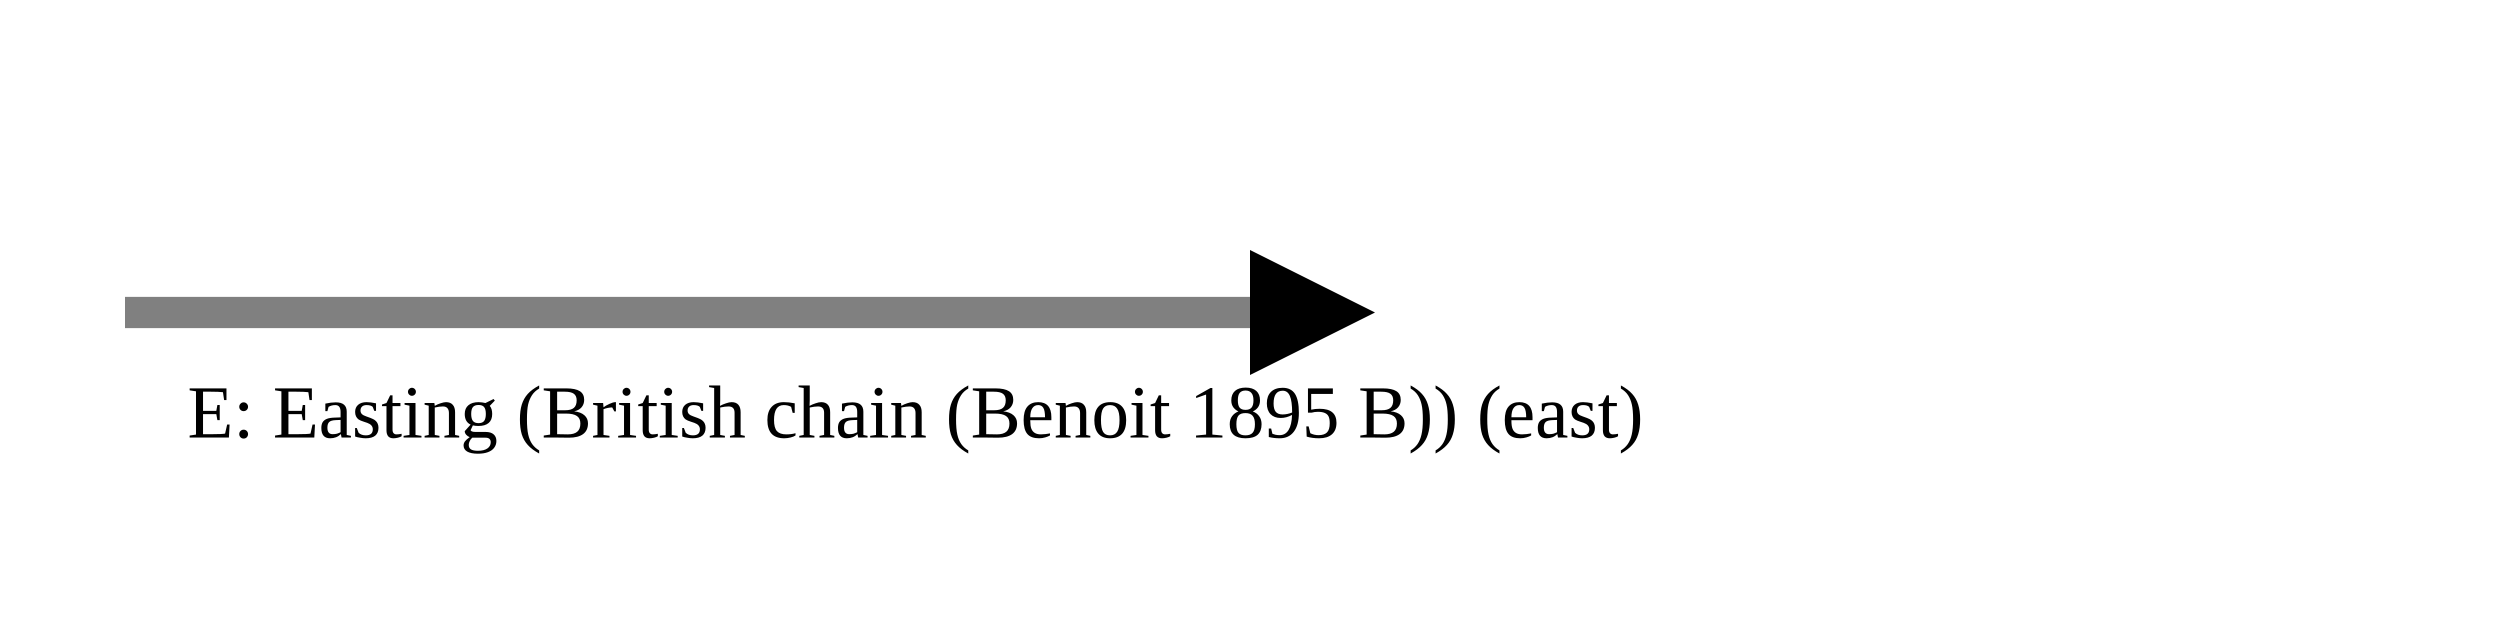
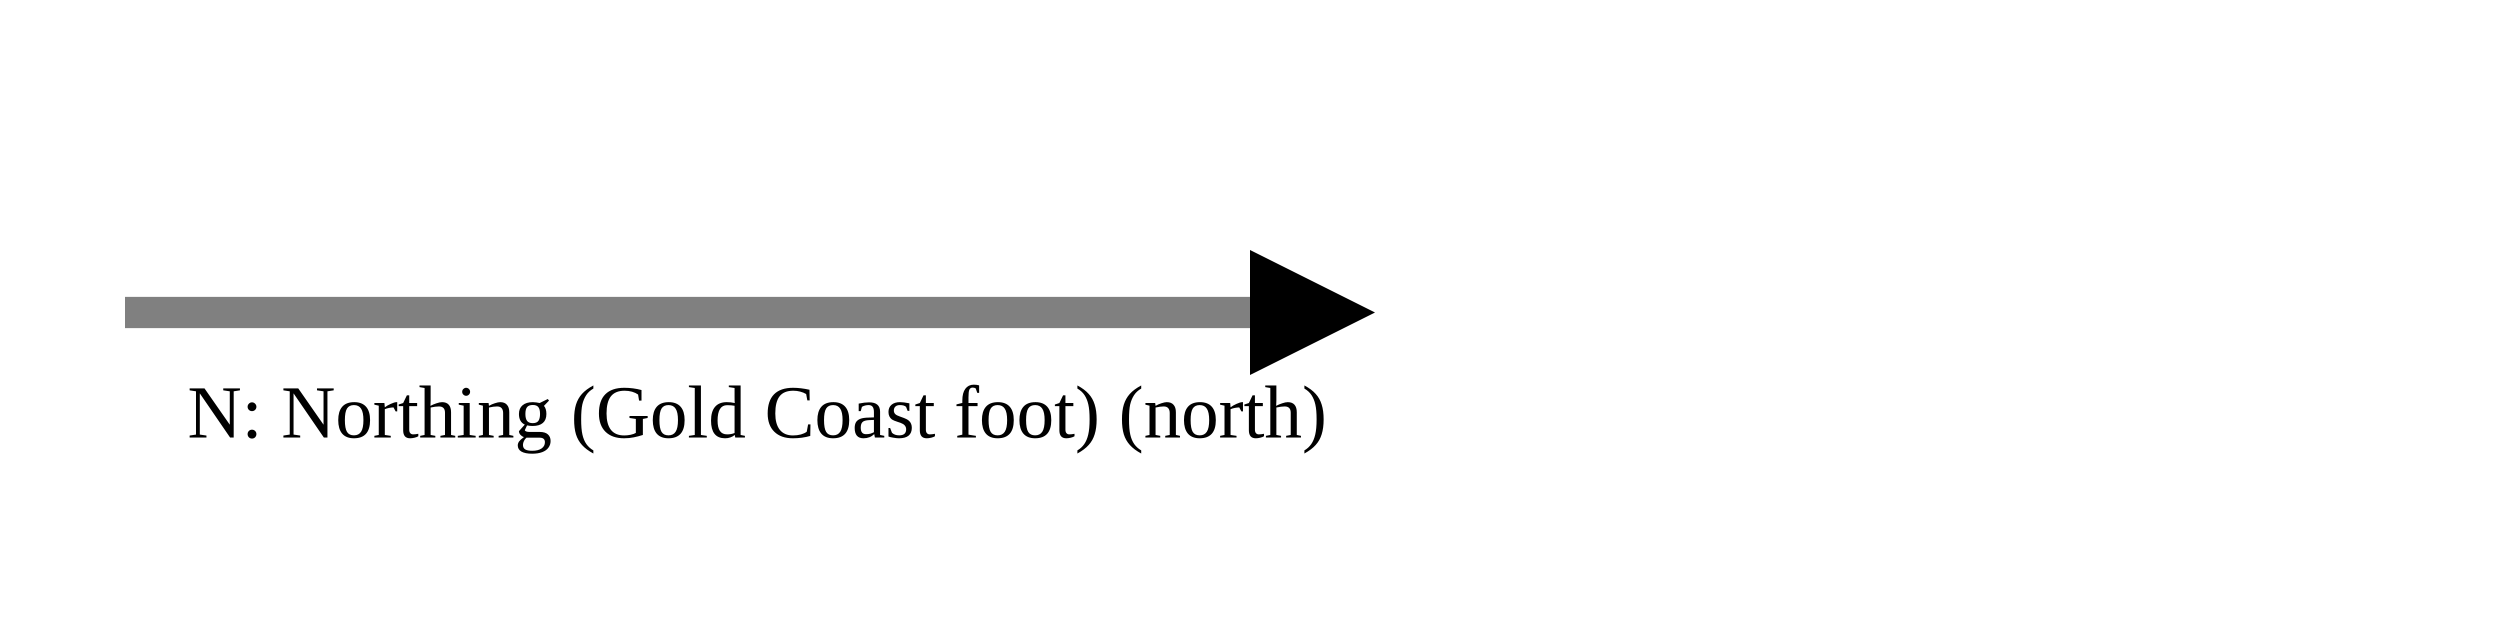
<svg xmlns="http://www.w3.org/2000/svg" version="1.1" width="400" height="100" viewbox="0 0 275 100">
  <defs>
    <marker id="arrowhead" markerWidth="10" markerHeight="7" refX="0" refY="2" orient="auto">
      <polygon points="0 0, 4 2, 0 4" />
    </marker>
  </defs>
  <line x1="20" y1="50" x2="200" y2="50" stroke="gray" stroke-width="5" marker-end="url(#arrowhead)" />
-   <text x="30" y="70" class="small">E: Easting (British chain (Benoit 1895 B)) (east)</text>
+   <text x="30" y="70" class="small">N: Northing (Gold Coast foot) (north)</text>
</svg>
